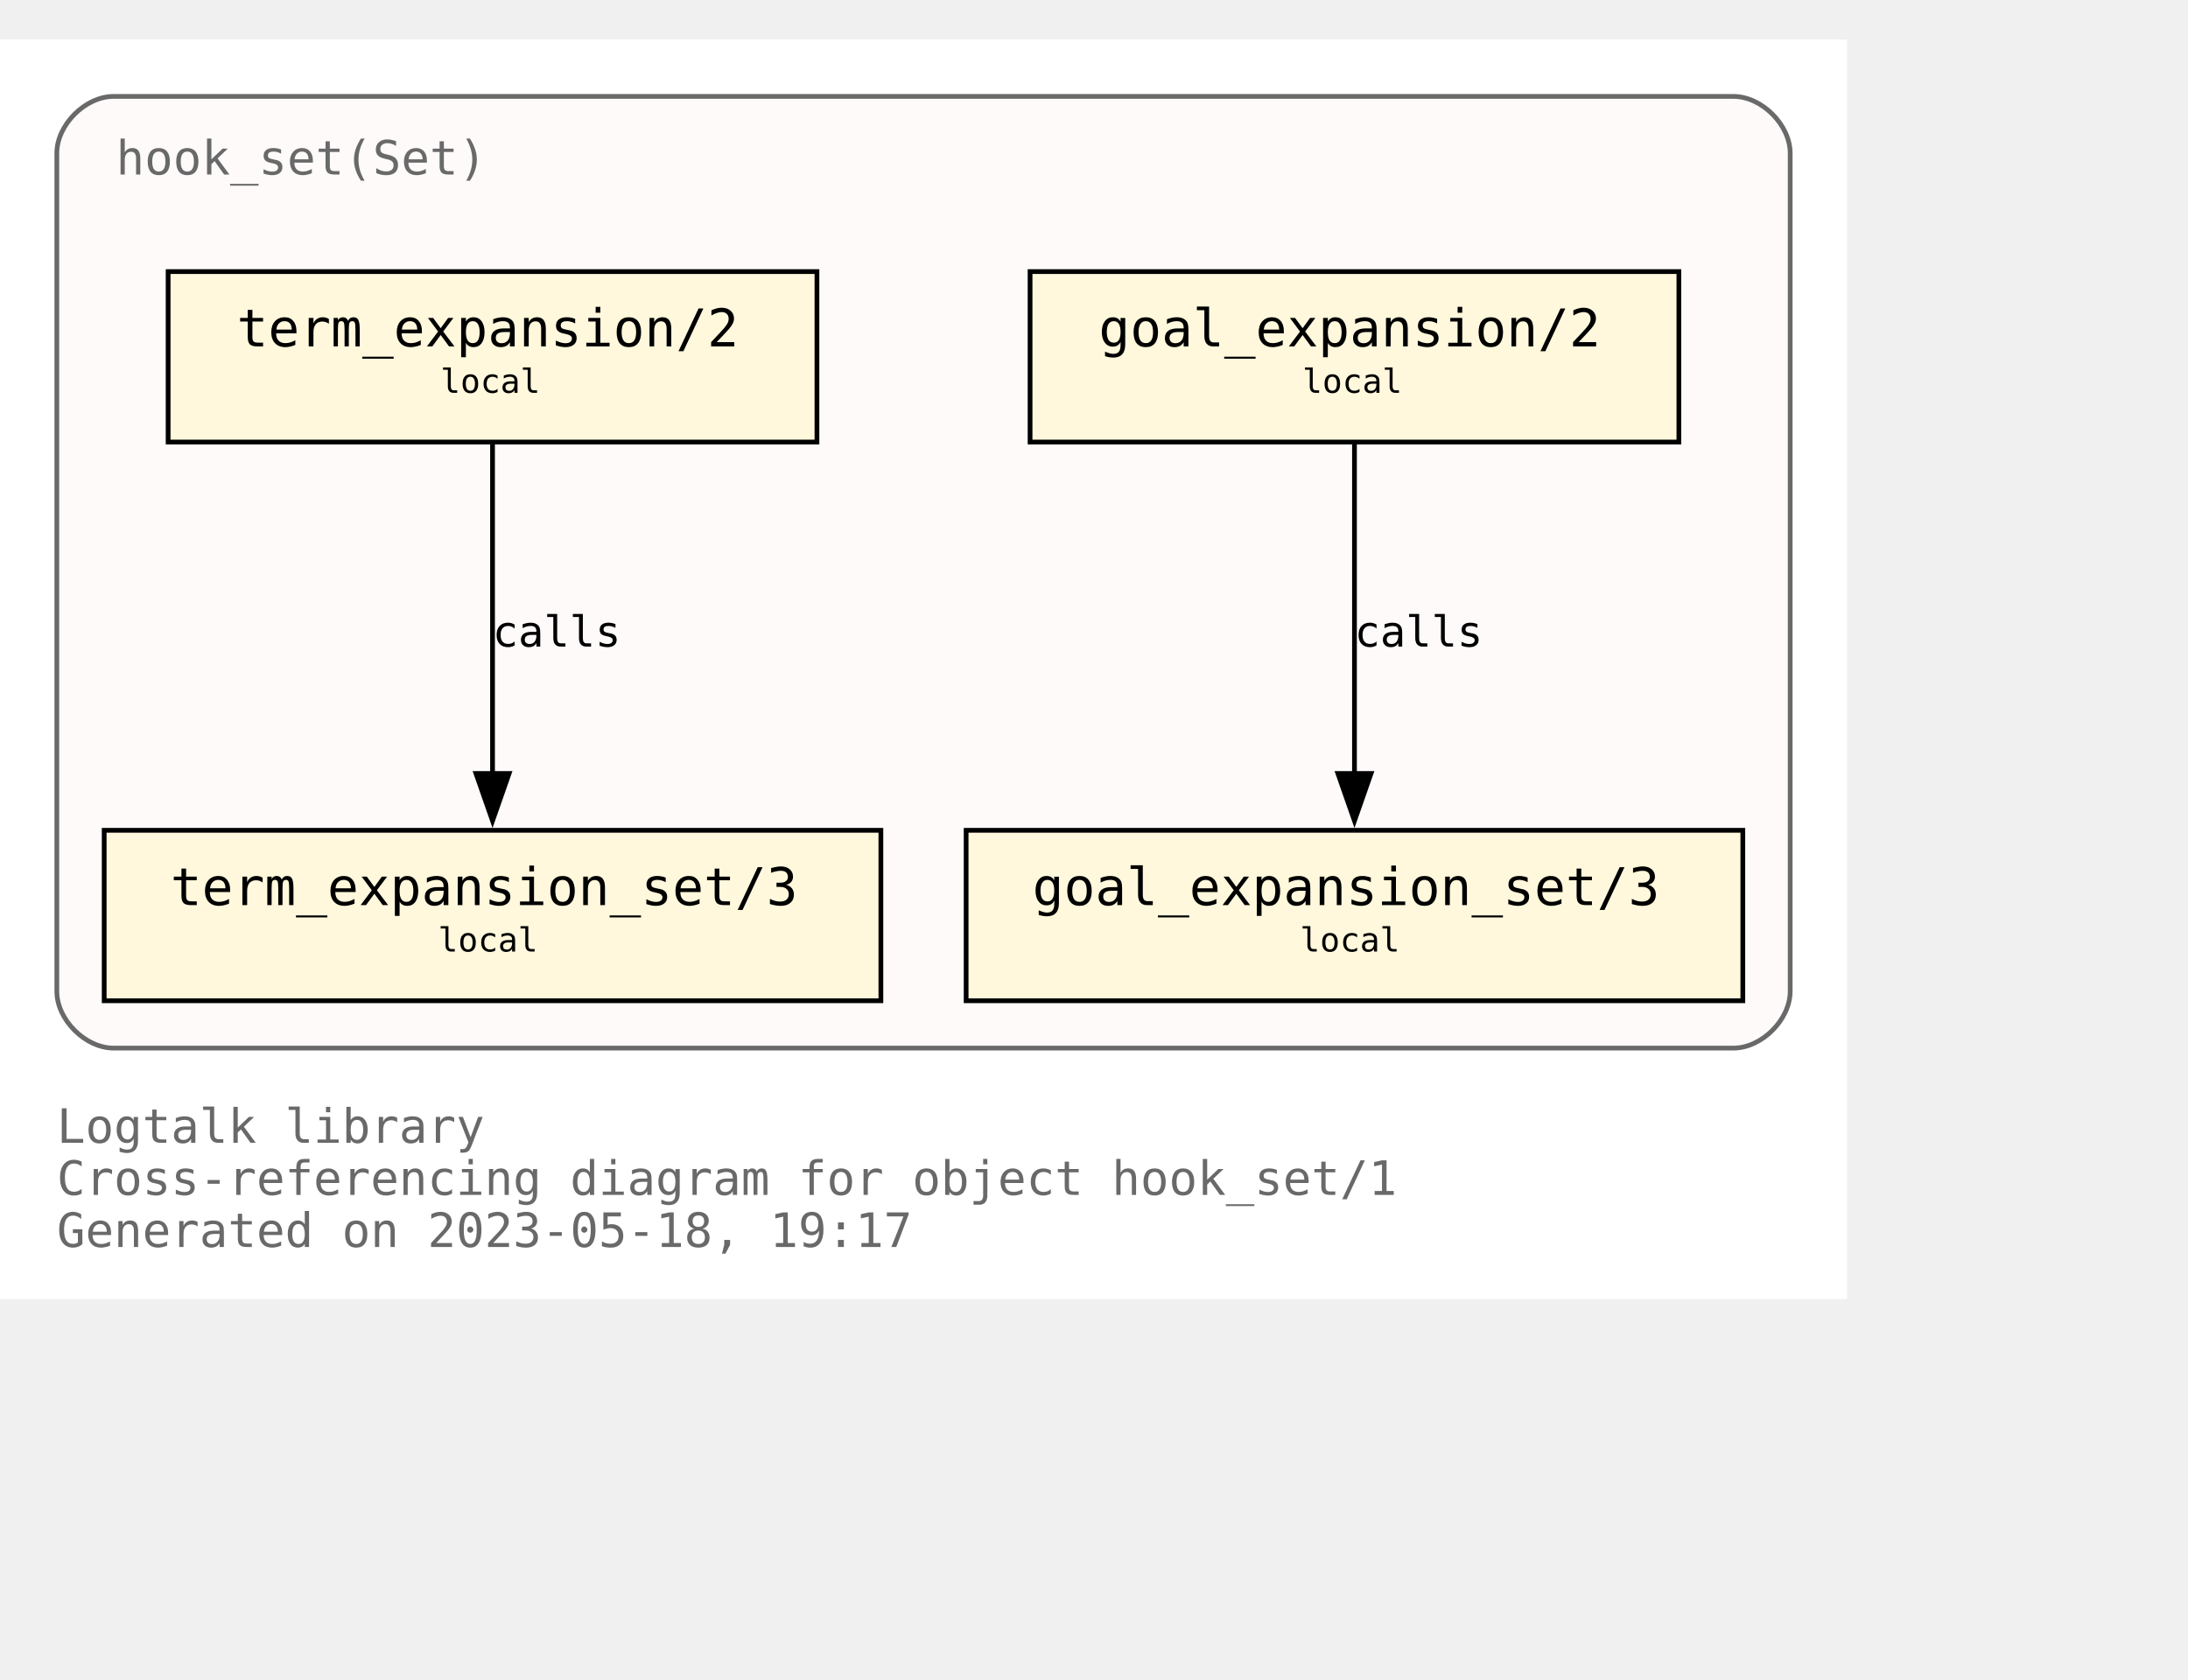
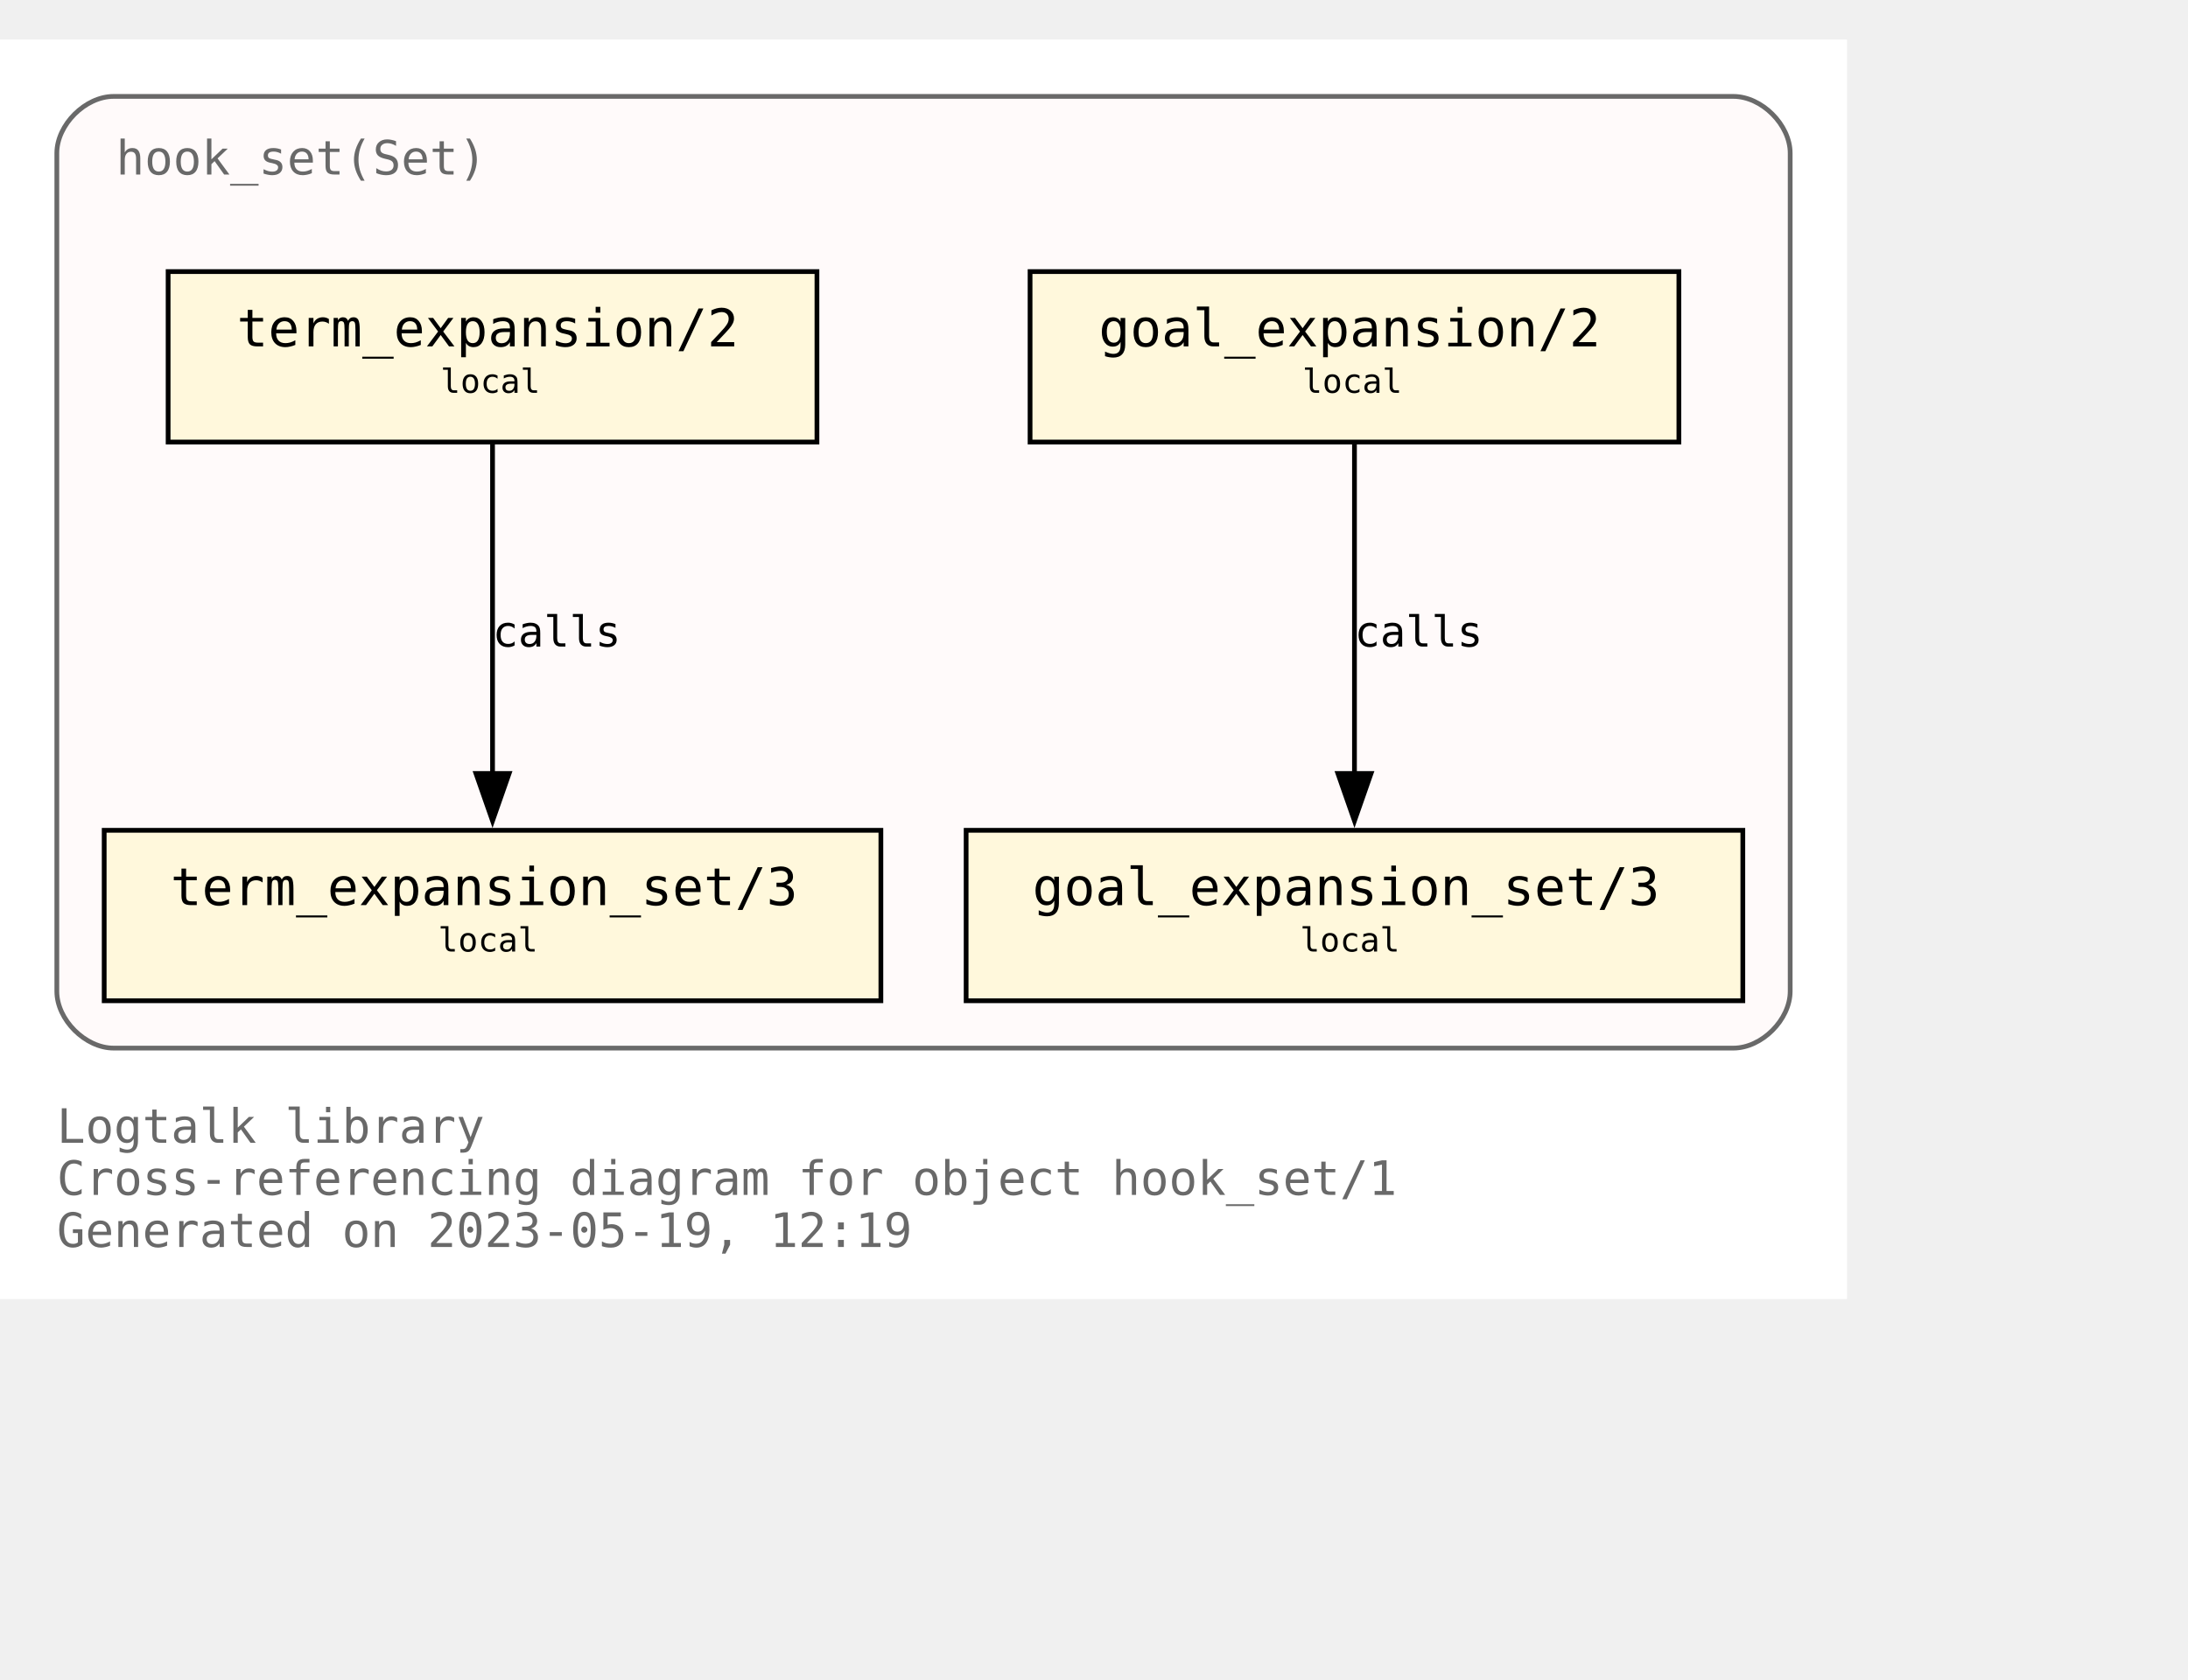
<svg xmlns="http://www.w3.org/2000/svg" xmlns:xlink="http://www.w3.org/1999/xlink" width="534pt" height="410pt" viewBox="72.00 72.00 462.00 338.00">
  <g id="graph0" class="graph" transform="scale(1 1) rotate(0) translate(76 334)">
    <polygon fill="white" stroke="none" points="-4,4 -4,-262 386,-262 386,4 -4,4" />
    <text text-anchor="start" x="8" y="-29" font-family="Monospace" font-size="10.00" fill="dimgray">Logtalk library</text>
    <text text-anchor="start" x="8" y="-18" font-family="Monospace" font-size="10.00" fill="dimgray">Cross-referencing diagram for object hook_set/1</text>
-     <text text-anchor="start" x="8" y="-7" font-family="Monospace" font-size="10.00" fill="dimgray">Generated on 2023-05-18, 19:17</text>
+     <text text-anchor="start" x="8" y="-7" font-family="Monospace" font-size="10.00" fill="dimgray">Generated on 2023-05-19, 12:19</text>
    <g id="clust1" class="cluster">
      <g id="a_clust1">
        <a xlink:title="hook_set(Set)">
          <path fill="snow" stroke="dimgray" d="M20,-49C20,-49 362,-49 362,-49 368,-49 374,-55 374,-61 374,-61 374,-238 374,-238 374,-244 368,-250 362,-250 362,-250 20,-250 20,-250 14,-250 8,-244 8,-238 8,-238 8,-61 8,-61 8,-55 14,-49 20,-49" />
          <g id="a_clust1_0">
-             <a xlink:href="https://github.com/LogtalkDotOrg/logtalk3/tree/addd6ed78fe8cff058f5b57c8b059b0022e6dbf1/library/hook_flows/hook_set.lgt" xlink:title="https://github.com/LogtalkDotOrg/logtalk3/tree/addd6ed78fe8cff058f5b57c8b059b0022e6dbf1/library/hook_flows/hook_set.lgt">
+             <a xlink:href="https://github.com/LogtalkDotOrg/logtalk3/tree/3ceb6b3394526dc3120e25e4497410b4a0b4dd15/library/hook_flows/hook_set.lgt" xlink:title="https://github.com/LogtalkDotOrg/logtalk3/tree/3ceb6b3394526dc3120e25e4497410b4a0b4dd15/library/hook_flows/hook_set.lgt">
              <text text-anchor="start" x="20.5" y="-233.5" font-family="Monospace" font-size="10.00" fill="dimgray">hook_set(Set)</text>
            </a>
          </g>
        </a>
      </g>
    </g>
    <g id="node1" class="node">
      <g id="a_node1">
-         <a xlink:href="https://github.com/LogtalkDotOrg/logtalk3/tree/addd6ed78fe8cff058f5b57c8b059b0022e6dbf1/library/hook_flows/hook_set.lgt#L51" xlink:title="https://github.com/LogtalkDotOrg/logtalk3/tree/addd6ed78fe8cff058f5b57c8b059b0022e6dbf1/library/hook_flows/hook_set.lgt#L51">
+         <a xlink:href="https://github.com/LogtalkDotOrg/logtalk3/tree/3ceb6b3394526dc3120e25e4497410b4a0b4dd15/library/hook_flows/hook_set.lgt#L51" xlink:title="https://github.com/LogtalkDotOrg/logtalk3/tree/3ceb6b3394526dc3120e25e4497410b4a0b4dd15/library/hook_flows/hook_set.lgt#L51">
          <polygon fill="cornsilk" stroke="black" points="350.5,-213 213.5,-213 213.5,-177 350.5,-177 350.5,-213" />
          <text text-anchor="start" x="222" y="-197.8" font-family="Monospace" font-size="9.00"> </text>
          <text text-anchor="start" x="228" y="-197.2" font-family="Monospace" font-size="11.00">goal_expansion/2</text>
          <text text-anchor="start" x="337" y="-197.8" font-family="Monospace" font-size="9.00"> </text>
          <text text-anchor="start" x="222" y="-186.8" font-family="Monospace" font-size="9.00"> </text>
          <text text-anchor="start" x="271" y="-187.4" font-family="Monospace" font-size="7.00">local</text>
          <text text-anchor="start" x="337" y="-186.8" font-family="Monospace" font-size="9.00"> </text>
        </a>
      </g>
    </g>
    <g id="node4" class="node">
      <g id="a_node4">
-         <a xlink:href="https://github.com/LogtalkDotOrg/logtalk3/tree/addd6ed78fe8cff058f5b57c8b059b0022e6dbf1/library/hook_flows/hook_set.lgt#L55" xlink:title="https://github.com/LogtalkDotOrg/logtalk3/tree/addd6ed78fe8cff058f5b57c8b059b0022e6dbf1/library/hook_flows/hook_set.lgt#L55">
+         <a xlink:href="https://github.com/LogtalkDotOrg/logtalk3/tree/3ceb6b3394526dc3120e25e4497410b4a0b4dd15/library/hook_flows/hook_set.lgt#L55" xlink:title="https://github.com/LogtalkDotOrg/logtalk3/tree/3ceb6b3394526dc3120e25e4497410b4a0b4dd15/library/hook_flows/hook_set.lgt#L55">
          <polygon fill="cornsilk" stroke="black" points="364,-95 200,-95 200,-59 364,-59 364,-95" />
          <text text-anchor="start" x="208" y="-79.8" font-family="Monospace" font-size="9.00"> </text>
          <text text-anchor="start" x="214" y="-79.2" font-family="Monospace" font-size="11.00">goal_expansion_set/3</text>
          <text text-anchor="start" x="350" y="-79.8" font-family="Monospace" font-size="9.00"> </text>
          <text text-anchor="start" x="208" y="-68.8" font-family="Monospace" font-size="9.00"> </text>
          <text text-anchor="start" x="270.5" y="-69.4" font-family="Monospace" font-size="7.00">local</text>
          <text text-anchor="start" x="350" y="-68.8" font-family="Monospace" font-size="9.00"> </text>
        </a>
      </g>
    </g>
    <g id="edge2" class="edge">
      <g id="a_edge2">
-         <a xlink:href="https://github.com/LogtalkDotOrg/logtalk3/tree/addd6ed78fe8cff058f5b57c8b059b0022e6dbf1/library/hook_flows/hook_set.lgt#L51" xlink:title="calls">
+         <a xlink:href="https://github.com/LogtalkDotOrg/logtalk3/tree/3ceb6b3394526dc3120e25e4497410b4a0b4dd15/library/hook_flows/hook_set.lgt#L51" xlink:title="calls">
          <path fill="none" stroke="black" d="M282,-176.63C282,-158.18 282,-128.7 282,-106.77" />
          <polygon fill="black" stroke="black" points="285.5,-107 282,-97 278.5,-107 285.5,-107" />
        </a>
      </g>
      <g id="a_edge2-label">
-         <a xlink:href="https://github.com/LogtalkDotOrg/logtalk3/tree/addd6ed78fe8cff058f5b57c8b059b0022e6dbf1/library/hook_flows/hook_set.lgt#L51" xlink:title="https://github.com/LogtalkDotOrg/logtalk3/tree/addd6ed78fe8cff058f5b57c8b059b0022e6dbf1/library/hook_flows/hook_set.lgt#L51">
+         <a xlink:href="https://github.com/LogtalkDotOrg/logtalk3/tree/3ceb6b3394526dc3120e25e4497410b4a0b4dd15/library/hook_flows/hook_set.lgt#L51" xlink:title="https://github.com/LogtalkDotOrg/logtalk3/tree/3ceb6b3394526dc3120e25e4497410b4a0b4dd15/library/hook_flows/hook_set.lgt#L51">
          <text text-anchor="start" x="282" y="-133.8" font-family="Monospace" font-size="9.00">calls</text>
        </a>
      </g>
    </g>
    <g id="node2" class="node">
      <g id="a_node2">
-         <a xlink:href="https://github.com/LogtalkDotOrg/logtalk3/tree/addd6ed78fe8cff058f5b57c8b059b0022e6dbf1/library/hook_flows/hook_set.lgt#L40" xlink:title="https://github.com/LogtalkDotOrg/logtalk3/tree/addd6ed78fe8cff058f5b57c8b059b0022e6dbf1/library/hook_flows/hook_set.lgt#L40">
+         <a xlink:href="https://github.com/LogtalkDotOrg/logtalk3/tree/3ceb6b3394526dc3120e25e4497410b4a0b4dd15/library/hook_flows/hook_set.lgt#L40" xlink:title="https://github.com/LogtalkDotOrg/logtalk3/tree/3ceb6b3394526dc3120e25e4497410b4a0b4dd15/library/hook_flows/hook_set.lgt#L40">
          <polygon fill="cornsilk" stroke="black" points="168.5,-213 31.5,-213 31.5,-177 168.5,-177 168.5,-213" />
          <text text-anchor="start" x="40" y="-197.8" font-family="Monospace" font-size="9.00"> </text>
          <text text-anchor="start" x="46" y="-197.2" font-family="Monospace" font-size="11.00">term_expansion/2</text>
          <text text-anchor="start" x="155" y="-197.8" font-family="Monospace" font-size="9.00"> </text>
          <text text-anchor="start" x="40" y="-186.8" font-family="Monospace" font-size="9.00"> </text>
          <text text-anchor="start" x="89" y="-187.4" font-family="Monospace" font-size="7.00">local</text>
          <text text-anchor="start" x="155" y="-186.8" font-family="Monospace" font-size="9.00"> </text>
        </a>
      </g>
    </g>
    <g id="node3" class="node">
      <g id="a_node3">
-         <a xlink:href="https://github.com/LogtalkDotOrg/logtalk3/tree/addd6ed78fe8cff058f5b57c8b059b0022e6dbf1/library/hook_flows/hook_set.lgt#L44" xlink:title="https://github.com/LogtalkDotOrg/logtalk3/tree/addd6ed78fe8cff058f5b57c8b059b0022e6dbf1/library/hook_flows/hook_set.lgt#L44">
+         <a xlink:href="https://github.com/LogtalkDotOrg/logtalk3/tree/3ceb6b3394526dc3120e25e4497410b4a0b4dd15/library/hook_flows/hook_set.lgt#L44" xlink:title="https://github.com/LogtalkDotOrg/logtalk3/tree/3ceb6b3394526dc3120e25e4497410b4a0b4dd15/library/hook_flows/hook_set.lgt#L44">
          <polygon fill="cornsilk" stroke="black" points="182,-95 18,-95 18,-59 182,-59 182,-95" />
          <text text-anchor="start" x="26" y="-79.8" font-family="Monospace" font-size="9.00"> </text>
          <text text-anchor="start" x="32" y="-79.2" font-family="Monospace" font-size="11.00">term_expansion_set/3</text>
          <text text-anchor="start" x="168" y="-79.8" font-family="Monospace" font-size="9.00"> </text>
          <text text-anchor="start" x="26" y="-68.8" font-family="Monospace" font-size="9.00"> </text>
          <text text-anchor="start" x="88.5" y="-69.4" font-family="Monospace" font-size="7.00">local</text>
          <text text-anchor="start" x="168" y="-68.8" font-family="Monospace" font-size="9.00"> </text>
        </a>
      </g>
    </g>
    <g id="edge1" class="edge">
      <g id="a_edge1">
-         <a xlink:href="https://github.com/LogtalkDotOrg/logtalk3/tree/addd6ed78fe8cff058f5b57c8b059b0022e6dbf1/library/hook_flows/hook_set.lgt#L40" xlink:title="calls">
+         <a xlink:href="https://github.com/LogtalkDotOrg/logtalk3/tree/3ceb6b3394526dc3120e25e4497410b4a0b4dd15/library/hook_flows/hook_set.lgt#L40" xlink:title="calls">
          <path fill="none" stroke="black" d="M100,-176.63C100,-158.18 100,-128.7 100,-106.77" />
          <polygon fill="black" stroke="black" points="103.5,-107 100,-97 96.5,-107 103.5,-107" />
        </a>
      </g>
      <g id="a_edge1-label">
-         <a xlink:href="https://github.com/LogtalkDotOrg/logtalk3/tree/addd6ed78fe8cff058f5b57c8b059b0022e6dbf1/library/hook_flows/hook_set.lgt#L40" xlink:title="https://github.com/LogtalkDotOrg/logtalk3/tree/addd6ed78fe8cff058f5b57c8b059b0022e6dbf1/library/hook_flows/hook_set.lgt#L40">
+         <a xlink:href="https://github.com/LogtalkDotOrg/logtalk3/tree/3ceb6b3394526dc3120e25e4497410b4a0b4dd15/library/hook_flows/hook_set.lgt#L40" xlink:title="https://github.com/LogtalkDotOrg/logtalk3/tree/3ceb6b3394526dc3120e25e4497410b4a0b4dd15/library/hook_flows/hook_set.lgt#L40">
          <text text-anchor="start" x="100" y="-133.8" font-family="Monospace" font-size="9.00">calls</text>
        </a>
      </g>
    </g>
  </g>
</svg>
